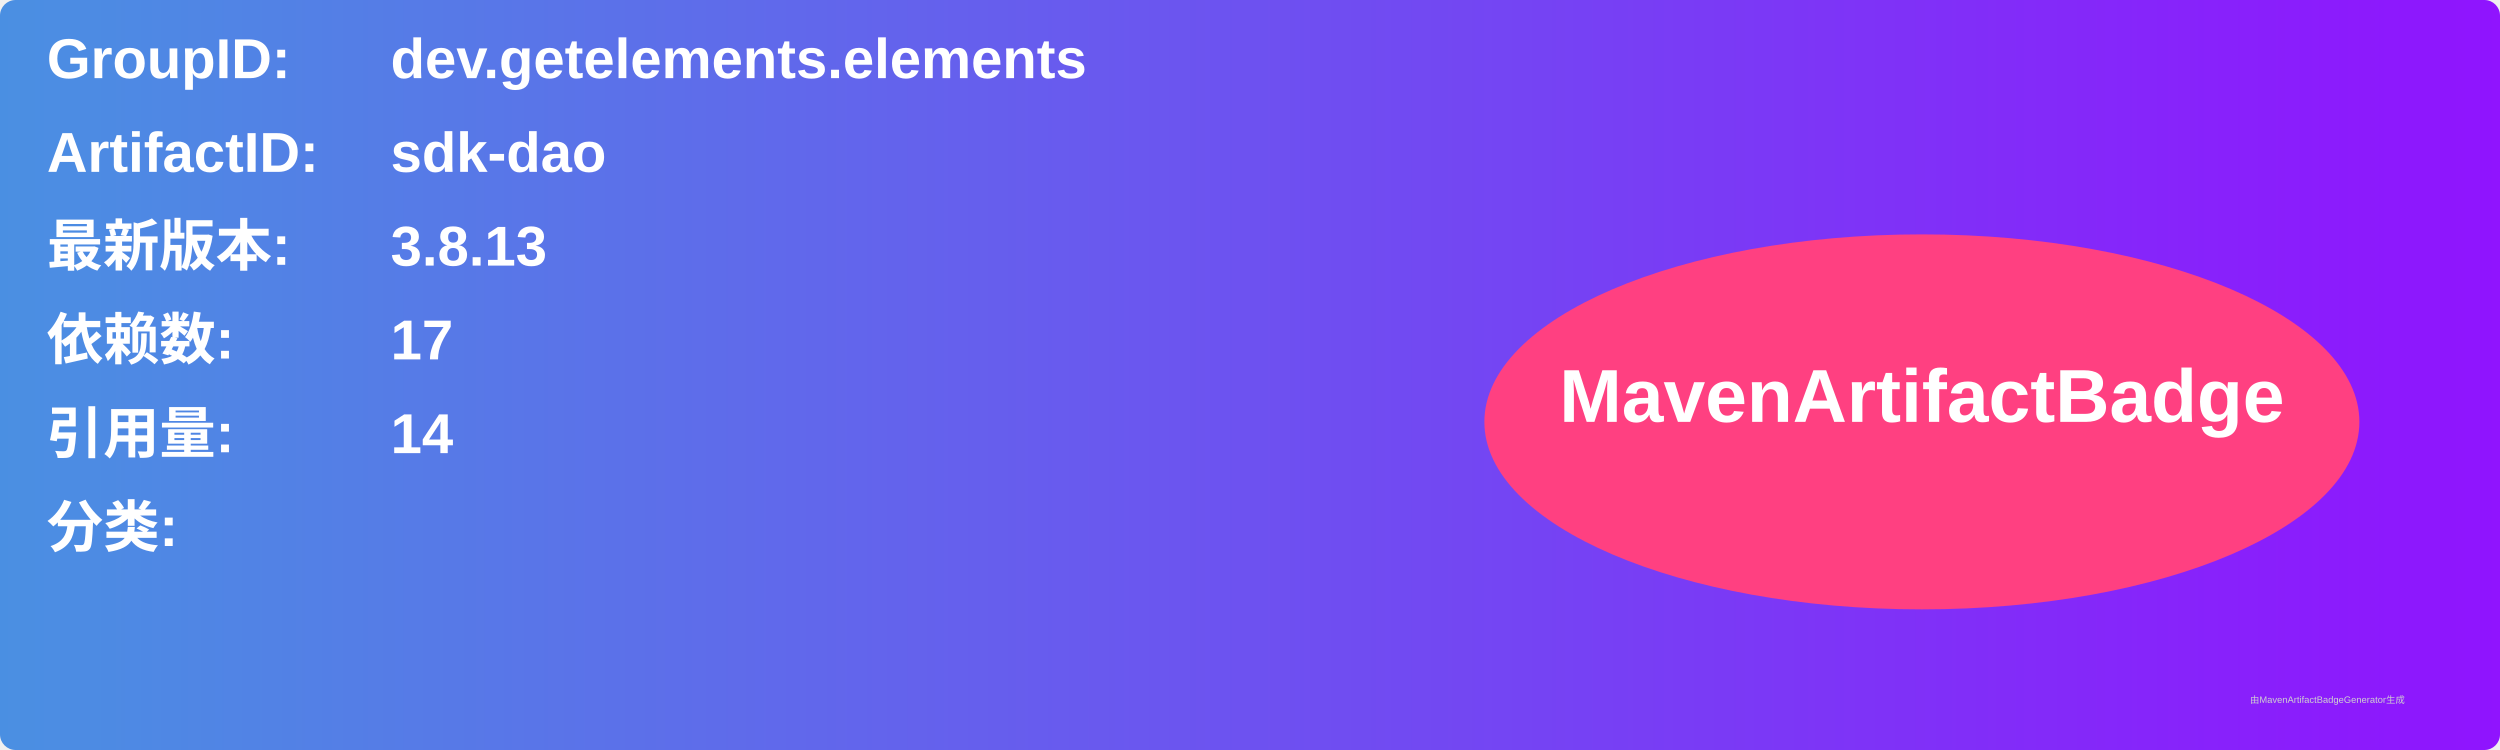
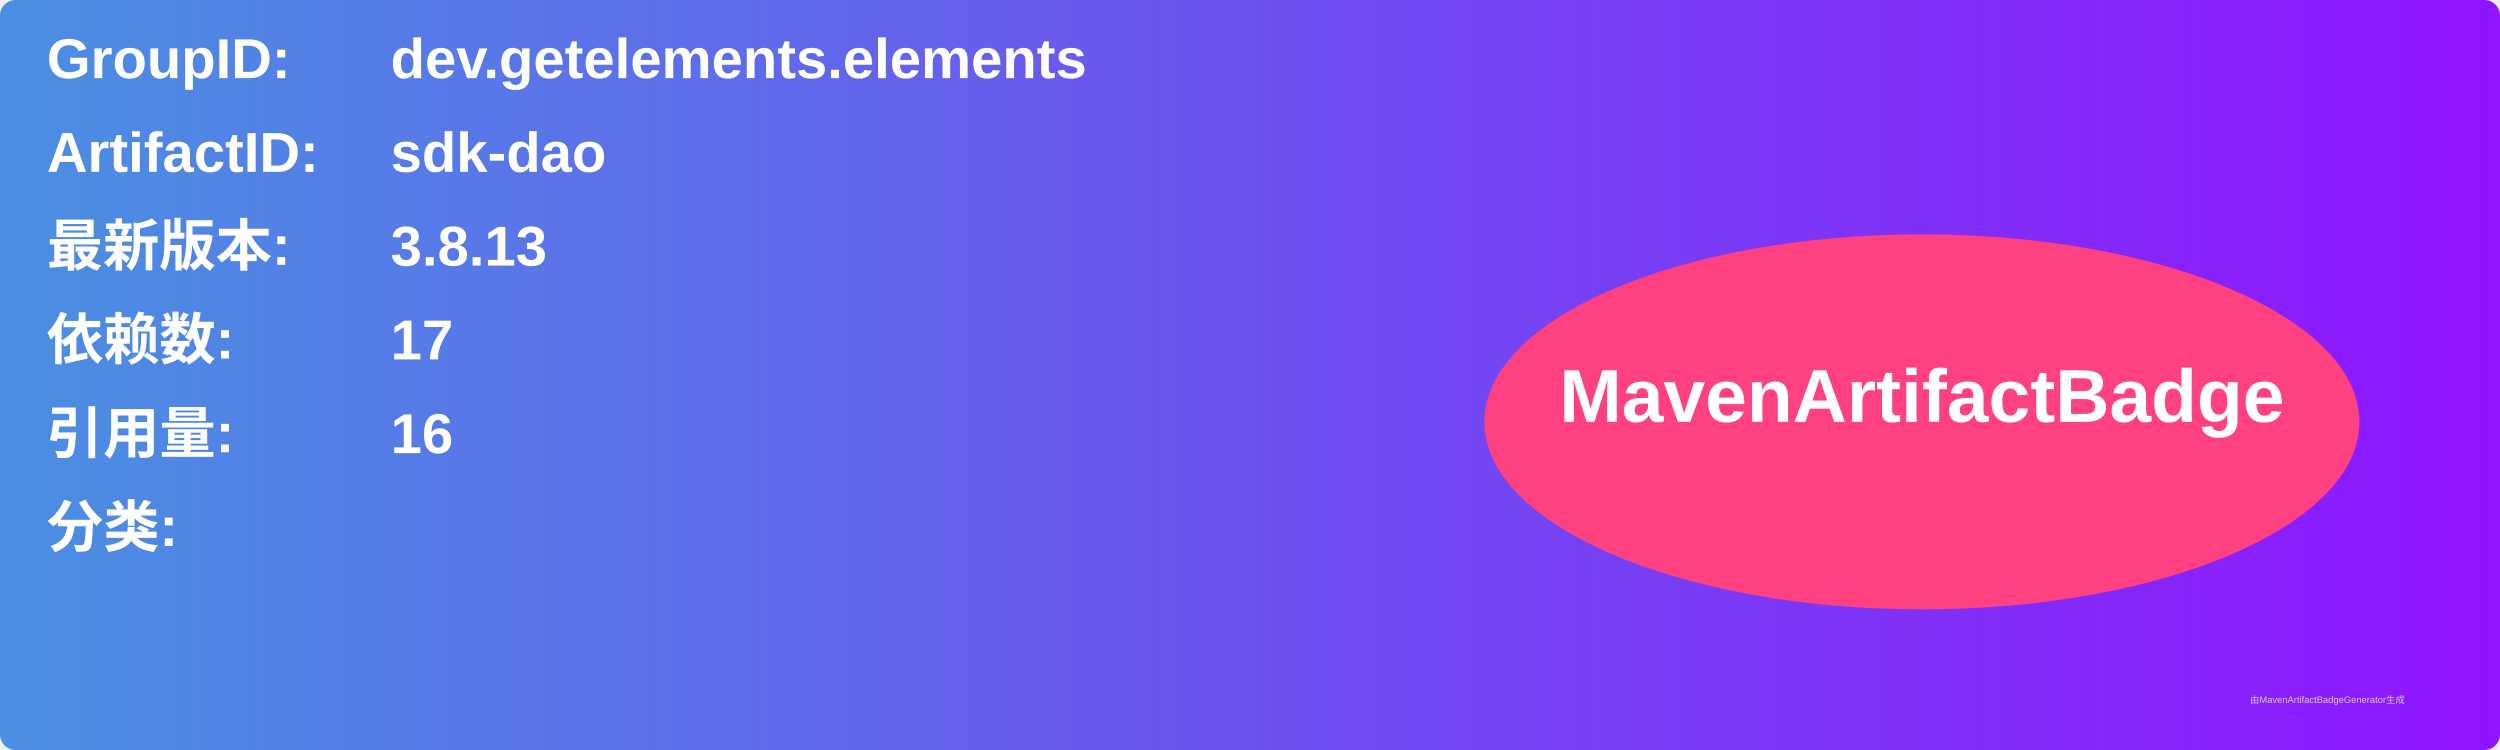
<svg xmlns="http://www.w3.org/2000/svg" width="800" height="240" viewBox="0 0 800 240">
  <linearGradient id="grad" x1="0%" y1="0%" x2="100%" y2="0%">
    <stop offset="0%" stop-color="#4a90e2" />
    <stop offset="100%" stop-color="#9013fe" />
  </linearGradient>
  <rect width="100%" height="100%" rx="5" ry="5" fill="url(#grad)" />
  <g transform="translate(15, 15)">
    <text x="0" y="10" font-family="Arial" font-size="18" fill="white" font-weight="bold" width="260">GroupID:</text>
    <text x="110" y="10" font-family="Arial" font-size="18" fill="white" font-weight="bold" width="460">dev.getelements.elements</text>
    <text x="0" y="40" font-family="Arial" font-size="18" fill="white" font-weight="bold" width="260">ArtifactID:</text>
    <text x="110" y="40" font-family="Arial" font-size="18" fill="white" font-weight="bold" width="460">sdk-dao</text>
    <text x="0" y="70" font-family="Arial" font-size="18" fill="white" font-weight="bold">最新版本:</text>
    <text x="110" y="70" font-family="Arial" font-size="18" fill="white" font-weight="bold">
      <tspan font-weight="bold">3.8.13</tspan>
    </text>
    <text x="0" y="100" font-family="Arial" font-size="18" fill="white" font-weight="bold">依赖数: </text>
    <text x="110" y="100" font-family="Arial" font-size="18" fill="white">
      <tspan font-weight="bold">17</tspan>
    </text>
    <text x="0" y="130" font-family="Arial" font-size="18" fill="white" font-weight="bold">引用量: </text>
    <text x="110" y="130" font-family="Arial" font-size="18" fill="white">
-       <tspan font-weight="bold">14</tspan>
+       <tspan font-weight="bold">16</tspan>
    </text>
    <text x="0" y="160" font-family="Arial" font-size="18" fill="white" font-weight="bold">分类:</text>
    <text x="10" y="190" font-family="Arial" font-size="10" fill="white">
      <tspan font-weight="bold" />
    </text>
    <ellipse cx="600" cy="120" rx="140" ry="60" fill="#ff4081" />
    <text x="600" y="120" text-anchor="middle" font-family="Arial" font-size="24" fill="white" font-weight="bold">MavenArtifactBadge</text>
  </g>
  <text x="720" y="225" font-family="Arial" font-size="3" fill="#d0d0d0">由MavenArtifactBadgeGenerator生成</text>
</svg>
